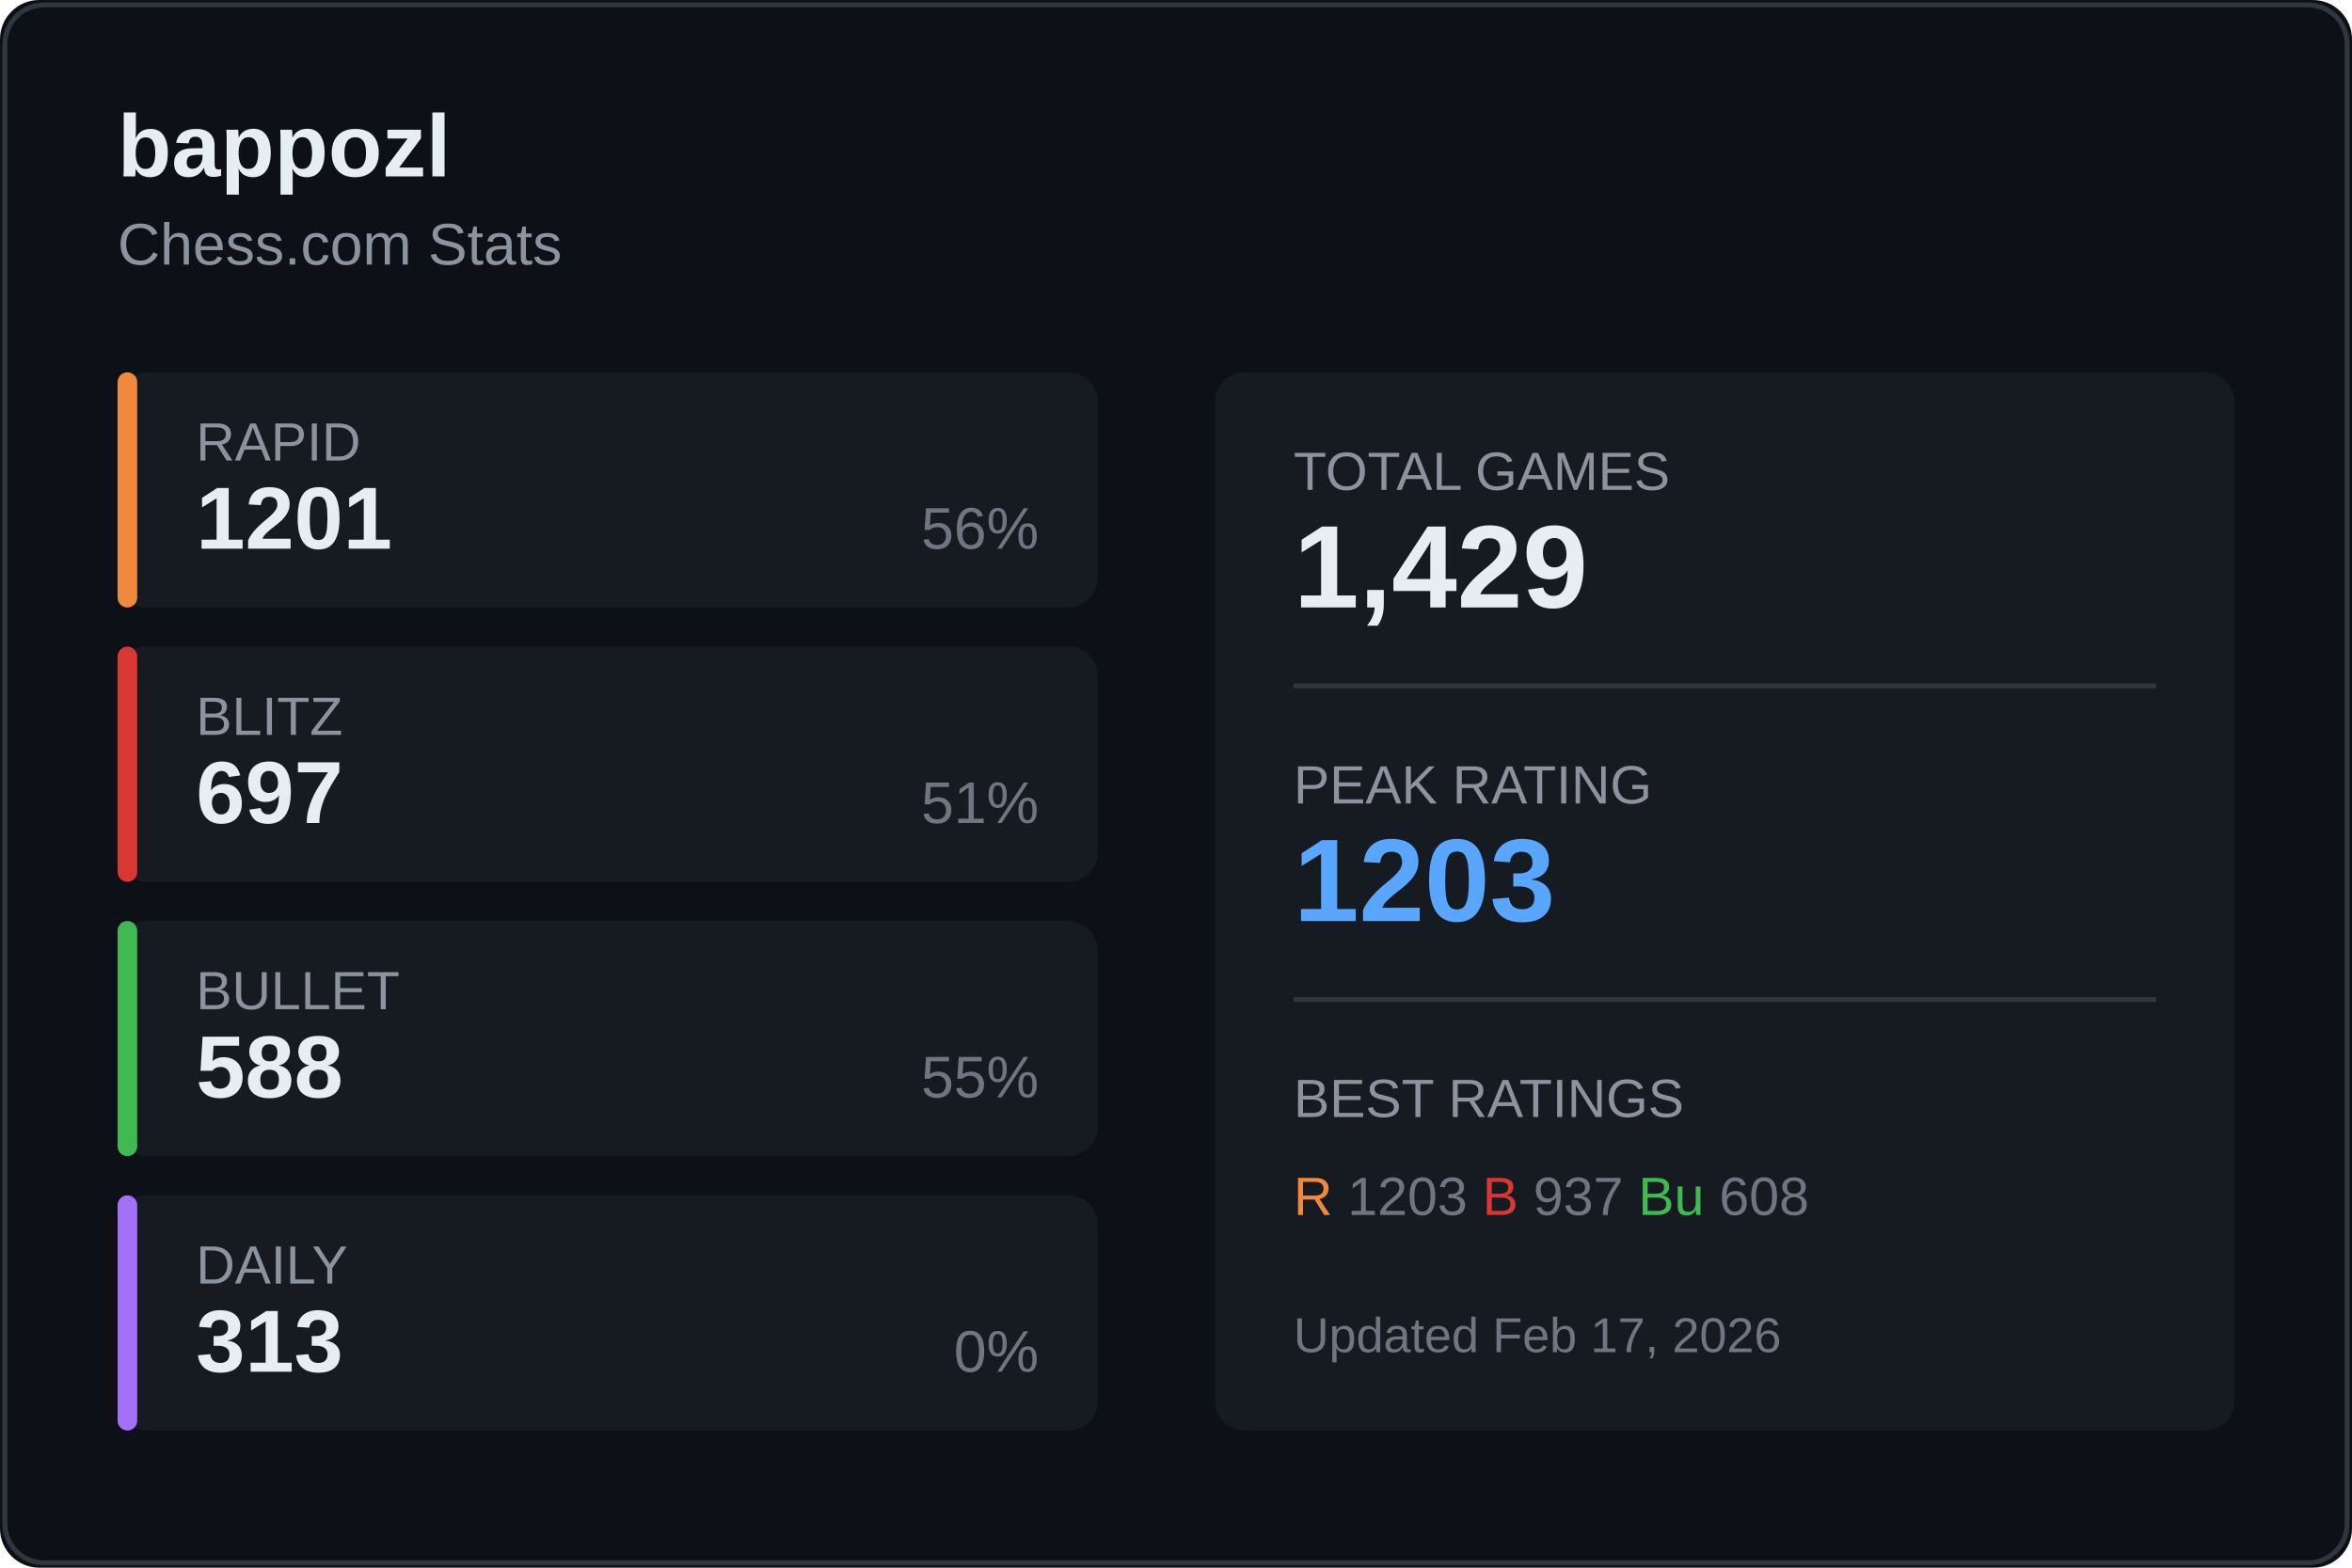
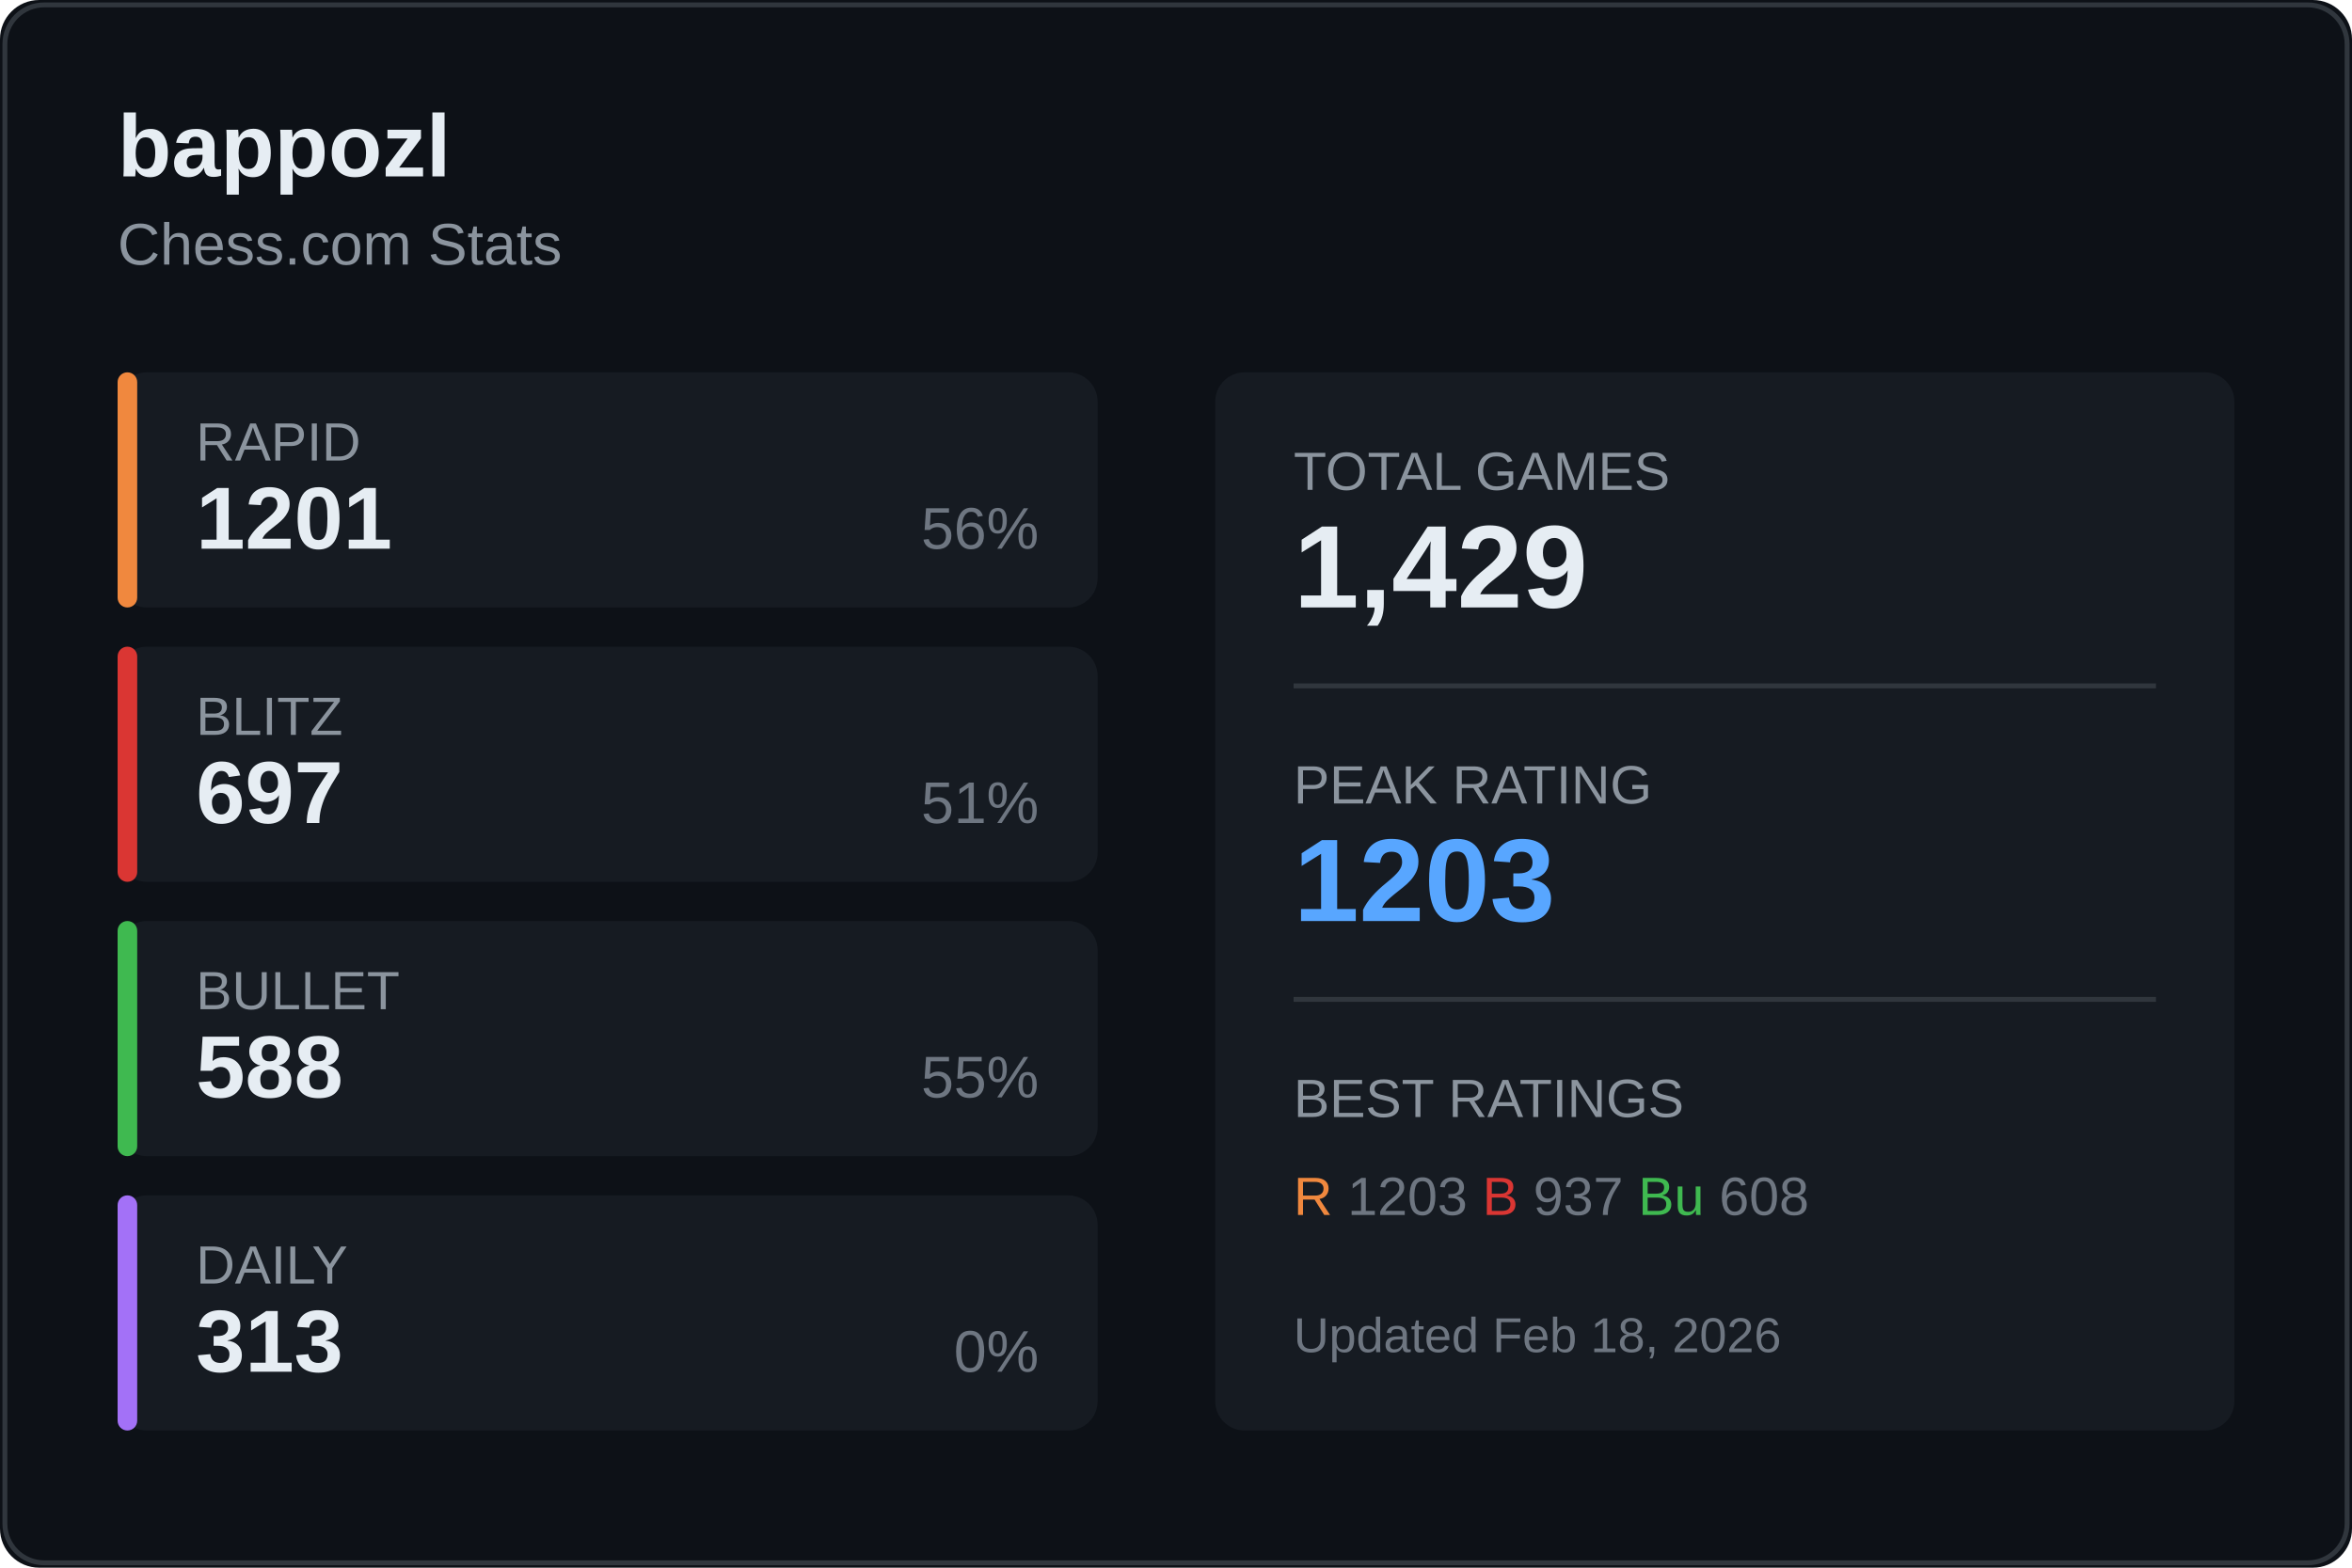
<svg xmlns="http://www.w3.org/2000/svg" width="480" height="320">
  <rect width="480" height="320" fill="#0d1117" rx="8" />
  <rect x="1" y="1" width="478" height="318" fill="none" stroke="#30363d" rx="8" />
  <text x="24" y="36" fill="#e6edf3" font-size="18" font-weight="600" font-family="Segoe UI, Arial, sans-serif">
    bappozl
  </text>
  <text x="24" y="54" fill="#8b949e" font-size="12" font-family="Segoe UI, Arial, sans-serif">
    Chess.com Stats
  </text>
  <g transform="translate(24, 76)">
    <rect width="200" height="48" fill="#161b22" rx="6" />
    <rect width="4" height="48" fill="#f0883e" rx="2" />
    <text x="16" y="18" fill="#8b949e" font-size="11" font-family="Segoe UI, Arial, sans-serif">RAPID</text>
    <text x="16" y="36" fill="#e6edf3" font-size="18" font-weight="600" font-family="Segoe UI, Arial, sans-serif">1201</text>
    <text x="188" y="36" fill="#6e7681" font-size="12" font-family="Segoe UI, Arial, sans-serif" text-anchor="end">56%</text>
  </g>
  <g transform="translate(24, 132)">
    <rect width="200" height="48" fill="#161b22" rx="6" />
    <rect width="4" height="48" fill="#da3633" rx="2" />
    <text x="16" y="18" fill="#8b949e" font-size="11" font-family="Segoe UI, Arial, sans-serif">BLITZ</text>
    <text x="16" y="36" fill="#e6edf3" font-size="18" font-weight="600" font-family="Segoe UI, Arial, sans-serif">697</text>
    <text x="188" y="36" fill="#6e7681" font-size="12" font-family="Segoe UI, Arial, sans-serif" text-anchor="end">51%</text>
  </g>
  <g transform="translate(24, 188)">
    <rect width="200" height="48" fill="#161b22" rx="6" />
    <rect width="4" height="48" fill="#3fb950" rx="2" />
    <text x="16" y="18" fill="#8b949e" font-size="11" font-family="Segoe UI, Arial, sans-serif">BULLET</text>
    <text x="16" y="36" fill="#e6edf3" font-size="18" font-weight="600" font-family="Segoe UI, Arial, sans-serif">588</text>
    <text x="188" y="36" fill="#6e7681" font-size="12" font-family="Segoe UI, Arial, sans-serif" text-anchor="end">55%</text>
  </g>
  <g transform="translate(24, 244)">
    <rect width="200" height="48" fill="#161b22" rx="6" />
    <rect width="4" height="48" fill="#a371f7" rx="2" />
    <text x="16" y="18" fill="#8b949e" font-size="11" font-family="Segoe UI, Arial, sans-serif">DAILY</text>
    <text x="16" y="36" fill="#e6edf3" font-size="18" font-weight="600" font-family="Segoe UI, Arial, sans-serif">313</text>
    <text x="188" y="36" fill="#6e7681" font-size="12" font-family="Segoe UI, Arial, sans-serif" text-anchor="end">0%</text>
  </g>
  <g transform="translate(248, 76)">
    <rect width="208" height="216" fill="#161b22" rx="6" />
    <text x="16" y="24" fill="#8b949e" font-size="11" font-family="Segoe UI, Arial, sans-serif">TOTAL GAMES</text>
    <text x="16" y="48" fill="#e6edf3" font-size="24" font-weight="600" font-family="Segoe UI, Arial, sans-serif">1,429</text>
    <line x1="16" y1="64" x2="192" y2="64" stroke="#30363d" />
    <text x="16" y="88" fill="#8b949e" font-size="11" font-family="Segoe UI, Arial, sans-serif">PEAK RATING</text>
    <text x="16" y="112" fill="#58a6ff" font-size="24" font-weight="600" font-family="Segoe UI, Arial, sans-serif">1203</text>
    <line x1="16" y1="128" x2="192" y2="128" stroke="#30363d" />
    <text x="16" y="152" fill="#8b949e" font-size="11" font-family="Segoe UI, Arial, sans-serif">BEST RATINGS</text>
    <text x="16" y="172" fill="#6e7681" font-size="11" font-family="Segoe UI, Arial, sans-serif">
      <tspan fill="#f0883e">R</tspan> 1203
      <tspan fill="#da3633">B</tspan> 937
      <tspan fill="#3fb950">Bu</tspan> 608
    </text>
    <text x="16" y="200" fill="#6e7681" font-size="10" font-family="Segoe UI, Arial, sans-serif">
-       Updated Feb 17, 2026
+       Updated Feb 18, 2026
    </text>
  </g>
</svg>
